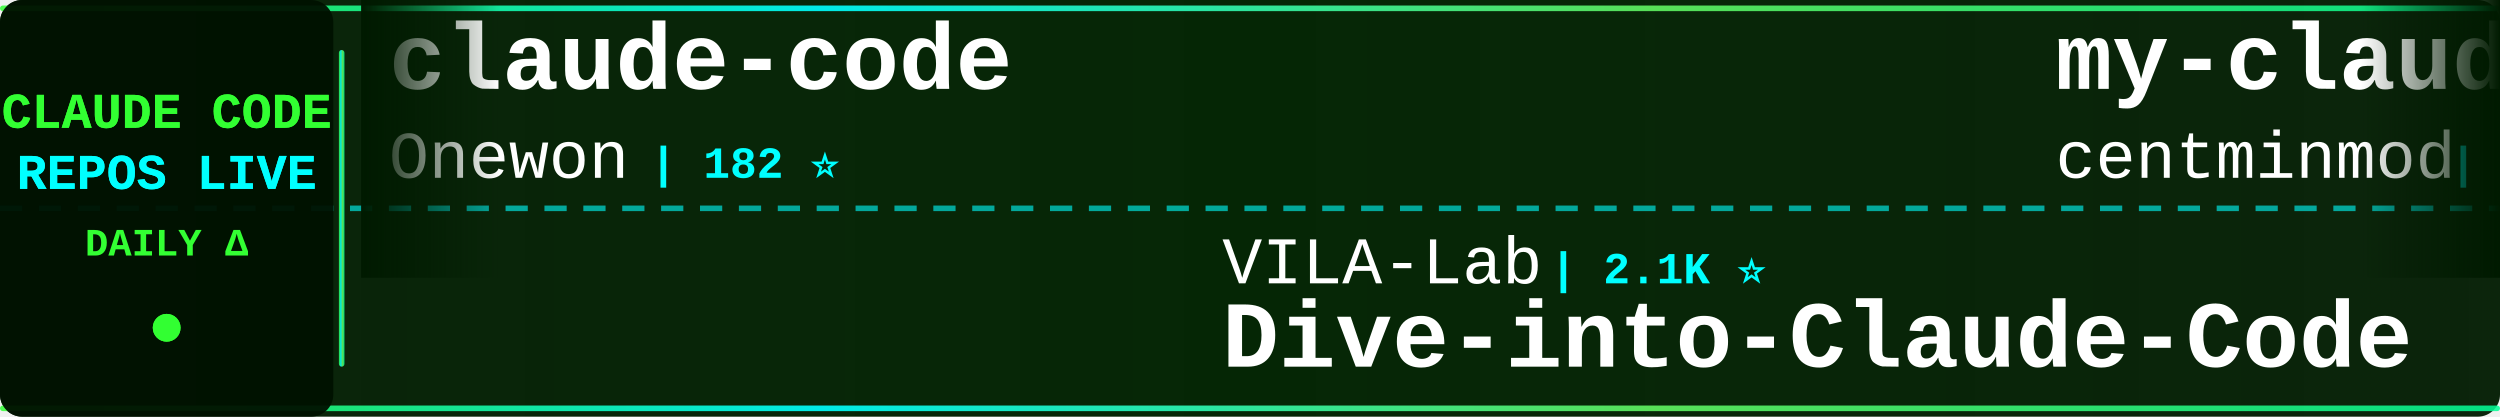
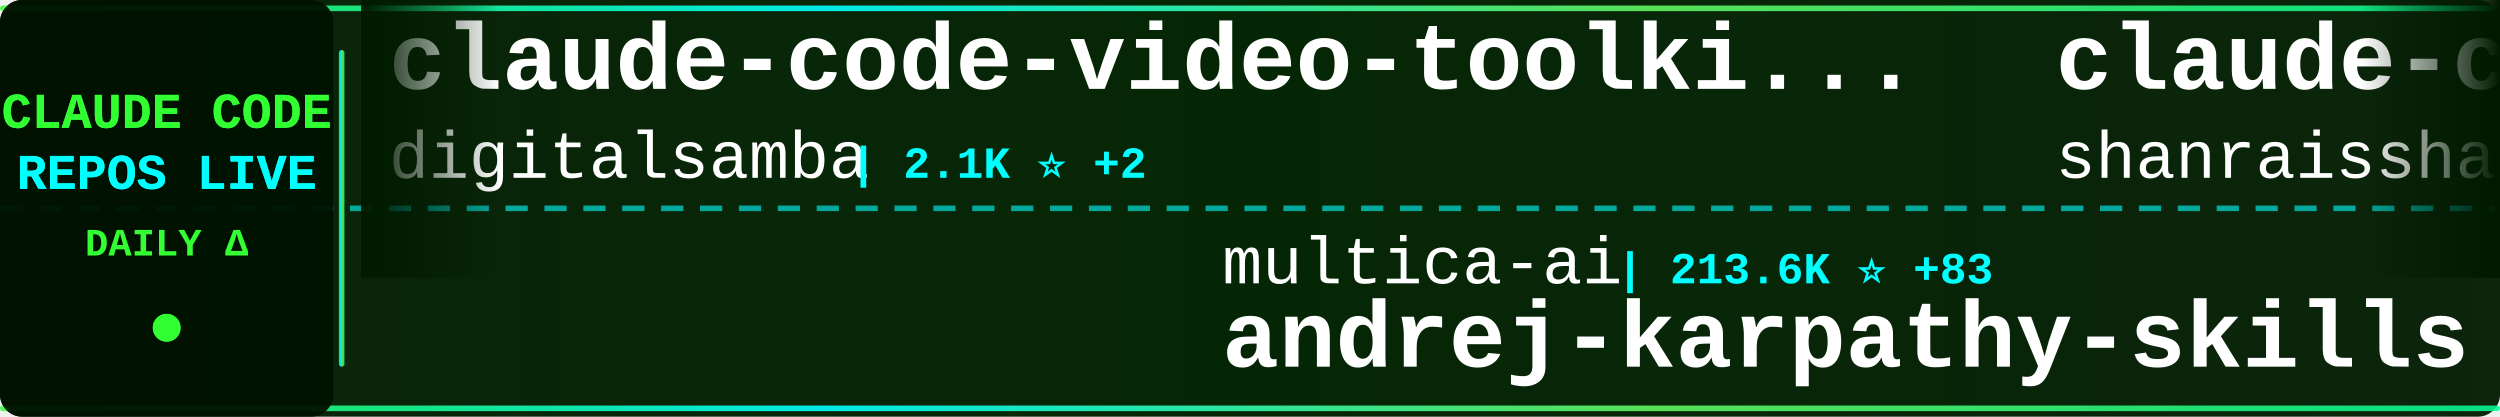
<svg xmlns="http://www.w3.org/2000/svg" width="900" height="150">
  <defs>
    <linearGradient id="tickerBg" x1="0%" y1="0%" x2="100%" y2="0%">
      <stop offset="0%" style="stop-color:#001a00;stop-opacity:0.95" />
      <stop offset="50%" style="stop-color:#002200;stop-opacity:0.98" />
      <stop offset="100%" style="stop-color:#001a00;stop-opacity:0.95" />
    </linearGradient>
    <linearGradient id="borderGrad" x1="0%" y1="0%" x2="100%" y2="0%">
      <stop offset="0%" style="stop-color:#33ff33;stop-opacity:0.85">
        <animate attributeName="stop-opacity" values="0.85;1;0.85" dur="2s" repeatCount="indefinite" />
      </stop>
      <stop offset="33%" style="stop-color:#00ffff;stop-opacity:0.9">
        <animate attributeName="stop-opacity" values="0.9;1;0.9" dur="2.2s" repeatCount="indefinite" />
      </stop>
      <stop offset="66%" style="stop-color:#66ff66;stop-opacity:0.85">
        <animate attributeName="stop-opacity" values="0.85;1;0.85" dur="1.8s" repeatCount="indefinite" />
      </stop>
      <stop offset="100%" style="stop-color:#00ff99;stop-opacity:0.85">
        <animate attributeName="stop-opacity" values="0.85;1;0.85" dur="2s" repeatCount="indefinite" />
      </stop>
    </linearGradient>
    <filter id="textGlow">
      <feGaussianBlur stdDeviation="0.1" result="coloredBlur" />
      <feMerge>
        <feMergeNode in="coloredBlur" />
        <feMergeNode in="SourceGraphic" />
      </feMerge>
    </filter>
    <filter id="metricGlow">
      <feGaussianBlur stdDeviation="0.2" result="coloredBlur" />
      <feMerge>
        <feMergeNode in="coloredBlur" />
        <feMergeNode in="SourceGraphic" />
      </feMerge>
    </filter>
    <linearGradient id="leftFade" x1="0%" y1="0%" x2="100%" y2="0%">
      <stop offset="0%" style="stop-color:#001a00;stop-opacity:1" />
      <stop offset="100%" style="stop-color:#001a00;stop-opacity:0" />
    </linearGradient>
    <linearGradient id="rightFade" x1="0%" y1="0%" x2="100%" y2="0%">
      <stop offset="0%" style="stop-color:#001a00;stop-opacity:0" />
      <stop offset="100%" style="stop-color:#001a00;stop-opacity:1" />
    </linearGradient>
  </defs>
  <rect width="900" height="150" fill="url(#tickerBg)" rx="8" />
  <rect x="0" y="2" width="900" height="2" fill="url(#borderGrad)" rx="1" />
  <rect x="0" y="146" width="900" height="2" fill="url(#borderGrad)" rx="1" />
  <line x1="0" y1="75" x2="900" y2="75" stroke="#00ffff" stroke-width="2" stroke-dasharray="8 6" opacity="0.6" />
  <rect x="0" y="0" width="120" height="150" fill="#001100" opacity="0.95" rx="8" />
  <text x="60" y="46" font-family="'Courier New', monospace" font-size="18" font-weight="bold" fill="#33ff33" text-anchor="middle" filter="url(#textGlow)">
    CLAUDE CODE
  </text>
  <text x="60" y="68" font-family="'Courier New', monospace" font-size="18" font-weight="bold" fill="#00ffff" text-anchor="middle" filter="url(#textGlow)">
    REPOS LIVE
  </text>
  <text x="60" y="92" font-family="'Courier New', monospace" font-size="14" font-weight="bold" fill="#33ff33" text-anchor="middle">
    DAILY Δ
  </text>
  <circle cx="60" cy="118" r="5" fill="#33ff33" filter="url(#metricGlow)">
    <animate attributeName="r" values="4;6;4" dur="1.5s" repeatCount="indefinite" />
    <animate attributeName="opacity" values="0.6;1;0.6" dur="1.5s" repeatCount="indefinite" />
  </circle>
  <rect x="122" y="18" width="2" height="114" fill="url(#borderGrad)" rx="1" />
  <clipPath id="tickerClip">
    <rect x="130" y="0" width="770" height="150" />
  </clipPath>
  <g clip-path="url(#tickerClip)">
    <g id="tickerItems">
      <animateTransform attributeName="transform" attributeType="XML" type="translate" from="0 0" to="-3000 0" dur="54s" repeatCount="indefinite" />
      <g transform="translate(0, 0)">
-         <text x="140" y="32" font-family="'Courier New', monospace" font-size="34" font-weight="bold" fill="#ffffff">claude-code</text>
-         <text x="140" y="64" font-family="'Courier New', monospace" font-size="24" font-weight="normal" fill="#ffffff" opacity="1.0">Onewon</text>
-         <text x="234" y="64" font-family="'Courier New', monospace" font-size="16" font-weight="bold" fill="#00ffff"> | 182 ⭐</text>
+         <text x="140" y="32" font-family="'Courier New', monospace" font-size="34" font-weight="bold" fill="#ffffff">claude-code-video-toolki...</text>
+         <text x="140" y="64" font-family="'Courier New', monospace" font-size="24" font-weight="normal" fill="#ffffff" opacity="1.0">digitalsamba</text>
+         <text x="306" y="64" font-family="'Courier New', monospace" font-size="16" font-weight="bold" fill="#00ffff"> | 2.1K ⭐ +2</text>
      </g>
      <g transform="translate(300, 0)">
-         <text x="140" y="102" font-family="'Courier New', monospace" font-size="24" font-weight="normal" fill="#ffffff" opacity="1.0">VILA-Lab</text>
-         <text x="258" y="102" font-family="'Courier New', monospace" font-size="16" font-weight="bold" fill="#00ffff"> | 2.1K ⭐</text>
-         <text x="140" y="132" font-family="'Courier New', monospace" font-size="34" font-weight="bold" fill="#ffffff">Dive-into-Claude-Code</text>
+         <text x="140" y="102" font-family="'Courier New', monospace" font-size="24" font-weight="normal" fill="#ffffff" opacity="1.0">multica-ai</text>
+         <text x="282" y="102" font-family="'Courier New', monospace" font-size="16" font-weight="bold" fill="#00ffff"> | 213.6K ⭐ +83</text>
+         <text x="140" y="132" font-family="'Courier New', monospace" font-size="34" font-weight="bold" fill="#ffffff">andrej-karpathy-skills</text>
      </g>
      <g transform="translate(600, 0)">
-         <text x="140" y="32" font-family="'Courier New', monospace" font-size="34" font-weight="bold" fill="#ffffff">my-claude-code-setup</text>
-         <text x="140" y="64" font-family="'Courier New', monospace" font-size="24" font-weight="normal" fill="#ffffff" opacity="1.0">centminmod</text>
-         <text x="282" y="64" font-family="'Courier New', monospace" font-size="16" font-weight="bold" fill="#00ffff"> | 2.6K ⭐ +2.6K</text>
+         <text x="140" y="32" font-family="'Courier New', monospace" font-size="34" font-weight="bold" fill="#ffffff">claude-code-best-practic...</text>
+         <text x="140" y="64" font-family="'Courier New', monospace" font-size="24" font-weight="normal" fill="#ffffff" opacity="1.0">shanraisshan</text>
+         <text x="306" y="64" font-family="'Courier New', monospace" font-size="16" font-weight="bold" fill="#00ffff"> | 66.0K ⭐ +18</text>
      </g>
      <g transform="translate(900, 0)">
-         <text x="140" y="102" font-family="'Courier New', monospace" font-size="24" font-weight="normal" fill="#ffffff" opacity="1.0">overwirehq</text>
-         <text x="282" y="102" font-family="'Courier New', monospace" font-size="16" font-weight="bold" fill="#00ffff"> | 2.8K ⭐</text>
-         <text x="140" y="132" font-family="'Courier New', monospace" font-size="34" font-weight="bold" fill="#ffffff">claude-code-telegram</text>
+         <text x="140" y="102" font-family="'Courier New', monospace" font-size="24" font-weight="normal" fill="#ffffff" opacity="1.0">codeaashu</text>
+         <text x="270" y="102" font-family="'Courier New', monospace" font-size="16" font-weight="bold" fill="#00ffff"> | 3.3K ⭐</text>
+         <text x="140" y="132" font-family="'Courier New', monospace" font-size="34" font-weight="bold" fill="#ffffff">claude-code</text>
      </g>
      <g transform="translate(1200, 0)">
-         <text x="140" y="32" font-family="'Courier New', monospace" font-size="34" font-weight="bold" fill="#ffffff">claude-code-proxy</text>
-         <text x="140" y="64" font-family="'Courier New', monospace" font-size="24" font-weight="normal" fill="#ffffff" opacity="1.0">fuergaosi233</text>
-         <text x="306" y="64" font-family="'Courier New', monospace" font-size="16" font-weight="bold" fill="#00ffff"> | 2.8K ⭐</text>
+         <text x="140" y="32" font-family="'Courier New', monospace" font-size="34" font-weight="bold" fill="#ffffff">Dive-into-Claude-Code</text>
+         <text x="140" y="64" font-family="'Courier New', monospace" font-size="24" font-weight="normal" fill="#ffffff" opacity="1.0">VILA-Lab</text>
+         <text x="258" y="64" font-family="'Courier New', monospace" font-size="16" font-weight="bold" fill="#00ffff"> | 2.1K ⭐ +1</text>
      </g>
      <g transform="translate(1500, 0)">
-         <text x="140" y="102" font-family="'Courier New', monospace" font-size="24" font-weight="normal" fill="#ffffff" opacity="1.0">Alishahryar1</text>
-         <text x="306" y="102" font-family="'Courier New', monospace" font-size="16" font-weight="bold" fill="#00ffff"> | 55.3K ⭐ +31</text>
-         <text x="140" y="132" font-family="'Courier New', monospace" font-size="34" font-weight="bold" fill="#ffffff">free-claude-code</text>
+         <text x="140" y="102" font-family="'Courier New', monospace" font-size="24" font-weight="normal" fill="#ffffff" opacity="1.0">777genius</text>
+         <text x="270" y="102" font-family="'Courier New', monospace" font-size="16" font-weight="bold" fill="#00ffff"> | 933 ⭐</text>
+         <text x="140" y="132" font-family="'Courier New', monospace" font-size="34" font-weight="bold" fill="#ffffff">claude-code-source-code</text>
      </g>
      <g transform="translate(1800, 0)">
-         <text x="140" y="32" font-family="'Courier New', monospace" font-size="34" font-weight="bold" fill="#ffffff">claude-code-sourcemap</text>
-         <text x="140" y="64" font-family="'Courier New', monospace" font-size="24" font-weight="normal" fill="#ffffff" opacity="1.0">ChinaSiro</text>
-         <text x="270" y="64" font-family="'Courier New', monospace" font-size="16" font-weight="bold" fill="#00ffff"> | 9.7K ⭐ +2</text>
+         <text x="140" y="32" font-family="'Courier New', monospace" font-size="34" font-weight="bold" fill="#ffffff">learn-claude-code</text>
+         <text x="140" y="64" font-family="'Courier New', monospace" font-size="24" font-weight="normal" fill="#ffffff" opacity="1.0">shareAI-lab</text>
+         <text x="294" y="64" font-family="'Courier New', monospace" font-size="16" font-weight="bold" fill="#00ffff"> | 77.0K ⭐ +24</text>
      </g>
      <g transform="translate(2100, 0)">
-         <text x="140" y="102" font-family="'Courier New', monospace" font-size="24" font-weight="normal" fill="#ffffff" opacity="1.0">rohitg00</text>
-         <text x="258" y="102" font-family="'Courier New', monospace" font-size="16" font-weight="bold" fill="#00ffff"> | 2.6K ⭐</text>
-         <text x="140" y="132" font-family="'Courier New', monospace" font-size="34" font-weight="bold" fill="#ffffff">awesome-claude-code-tool...</text>
+         <text x="140" y="102" font-family="'Courier New', monospace" font-size="24" font-weight="normal" fill="#ffffff" opacity="1.0">T-Lab-CUHKSZ</text>
+         <text x="306" y="102" font-family="'Courier New', monospace" font-size="16" font-weight="bold" fill="#00ffff"> | 329 ⭐</text>
+         <text x="140" y="132" font-family="'Courier New', monospace" font-size="34" font-weight="bold" fill="#ffffff">claude-code</text>
      </g>
      <g transform="translate(2400, 0)">
-         <text x="140" y="32" font-family="'Courier New', monospace" font-size="34" font-weight="bold" fill="#ffffff">Claude-Code</text>
-         <text x="140" y="64" font-family="'Courier New', monospace" font-size="24" font-weight="normal" fill="#ffffff" opacity="1.0">pengchengneo</text>
-         <text x="306" y="64" font-family="'Courier New', monospace" font-size="16" font-weight="bold" fill="#00ffff"> | 1.8K ⭐ +1</text>
+         <text x="140" y="32" font-family="'Courier New', monospace" font-size="34" font-weight="bold" fill="#ffffff">ClaudeCode</text>
+         <text x="140" y="64" font-family="'Courier New', monospace" font-size="24" font-weight="normal" fill="#ffffff" opacity="1.0">guanshan</text>
+         <text x="258" y="64" font-family="'Courier New', monospace" font-size="16" font-weight="bold" fill="#00ffff"> | 61 ⭐</text>
      </g>
      <g transform="translate(2700, 0)">
-         <text x="140" y="102" font-family="'Courier New', monospace" font-size="24" font-weight="normal" fill="#ffffff" opacity="1.0">anthropics</text>
-         <text x="282" y="102" font-family="'Courier New', monospace" font-size="16" font-weight="bold" fill="#00ffff"> | 985 ⭐</text>
-         <text x="140" y="132" font-family="'Courier New', monospace" font-size="34" font-weight="bold" fill="#ffffff">claude-code-base-action</text>
+         <text x="140" y="102" font-family="'Courier New', monospace" font-size="24" font-weight="normal" fill="#ffffff" opacity="1.0">asgeirtj</text>
+         <text x="258" y="102" font-family="'Courier New', monospace" font-size="16" font-weight="bold" fill="#00ffff"> | 67.4K ⭐ +25</text>
+         <text x="140" y="132" font-family="'Courier New', monospace" font-size="34" font-weight="bold" fill="#ffffff">system_prompts_leaks</text>
      </g>
      <g transform="translate(3000, 0)">
-         <text x="140" y="32" font-family="'Courier New', monospace" font-size="34" font-weight="bold" fill="#ffffff">claude-code</text>
-         <text x="140" y="64" font-family="'Courier New', monospace" font-size="24" font-weight="normal" fill="#ffffff" opacity="1.0">Onewon</text>
-         <text x="234" y="64" font-family="'Courier New', monospace" font-size="16" font-weight="bold" fill="#00ffff"> | 182 ⭐</text>
+         <text x="140" y="32" font-family="'Courier New', monospace" font-size="34" font-weight="bold" fill="#ffffff">claude-code-video-toolki...</text>
+         <text x="140" y="64" font-family="'Courier New', monospace" font-size="24" font-weight="normal" fill="#ffffff" opacity="1.0">digitalsamba</text>
+         <text x="306" y="64" font-family="'Courier New', monospace" font-size="16" font-weight="bold" fill="#00ffff"> | 2.1K ⭐ +2</text>
      </g>
      <g transform="translate(3300, 0)">
-         <text x="140" y="102" font-family="'Courier New', monospace" font-size="24" font-weight="normal" fill="#ffffff" opacity="1.0">VILA-Lab</text>
-         <text x="258" y="102" font-family="'Courier New', monospace" font-size="16" font-weight="bold" fill="#00ffff"> | 2.1K ⭐</text>
-         <text x="140" y="132" font-family="'Courier New', monospace" font-size="34" font-weight="bold" fill="#ffffff">Dive-into-Claude-Code</text>
+         <text x="140" y="102" font-family="'Courier New', monospace" font-size="24" font-weight="normal" fill="#ffffff" opacity="1.0">multica-ai</text>
+         <text x="282" y="102" font-family="'Courier New', monospace" font-size="16" font-weight="bold" fill="#00ffff"> | 213.6K ⭐ +83</text>
+         <text x="140" y="132" font-family="'Courier New', monospace" font-size="34" font-weight="bold" fill="#ffffff">andrej-karpathy-skills</text>
      </g>
      <g transform="translate(3600, 0)">
-         <text x="140" y="32" font-family="'Courier New', monospace" font-size="34" font-weight="bold" fill="#ffffff">my-claude-code-setup</text>
-         <text x="140" y="64" font-family="'Courier New', monospace" font-size="24" font-weight="normal" fill="#ffffff" opacity="1.0">centminmod</text>
-         <text x="282" y="64" font-family="'Courier New', monospace" font-size="16" font-weight="bold" fill="#00ffff"> | 2.6K ⭐ +2.6K</text>
+         <text x="140" y="32" font-family="'Courier New', monospace" font-size="34" font-weight="bold" fill="#ffffff">claude-code-best-practic...</text>
+         <text x="140" y="64" font-family="'Courier New', monospace" font-size="24" font-weight="normal" fill="#ffffff" opacity="1.0">shanraisshan</text>
+         <text x="306" y="64" font-family="'Courier New', monospace" font-size="16" font-weight="bold" fill="#00ffff"> | 66.0K ⭐ +18</text>
      </g>
      <g transform="translate(3900, 0)">
-         <text x="140" y="102" font-family="'Courier New', monospace" font-size="24" font-weight="normal" fill="#ffffff" opacity="1.0">overwirehq</text>
-         <text x="282" y="102" font-family="'Courier New', monospace" font-size="16" font-weight="bold" fill="#00ffff"> | 2.8K ⭐</text>
-         <text x="140" y="132" font-family="'Courier New', monospace" font-size="34" font-weight="bold" fill="#ffffff">claude-code-telegram</text>
+         <text x="140" y="102" font-family="'Courier New', monospace" font-size="24" font-weight="normal" fill="#ffffff" opacity="1.0">codeaashu</text>
+         <text x="270" y="102" font-family="'Courier New', monospace" font-size="16" font-weight="bold" fill="#00ffff"> | 3.3K ⭐</text>
+         <text x="140" y="132" font-family="'Courier New', monospace" font-size="34" font-weight="bold" fill="#ffffff">claude-code</text>
      </g>
    </g>
  </g>
  <rect x="130" y="0" width="50" height="100" fill="url(#leftFade)" />
  <rect x="850" y="0" width="50" height="100" fill="url(#rightFade)" />
</svg>
